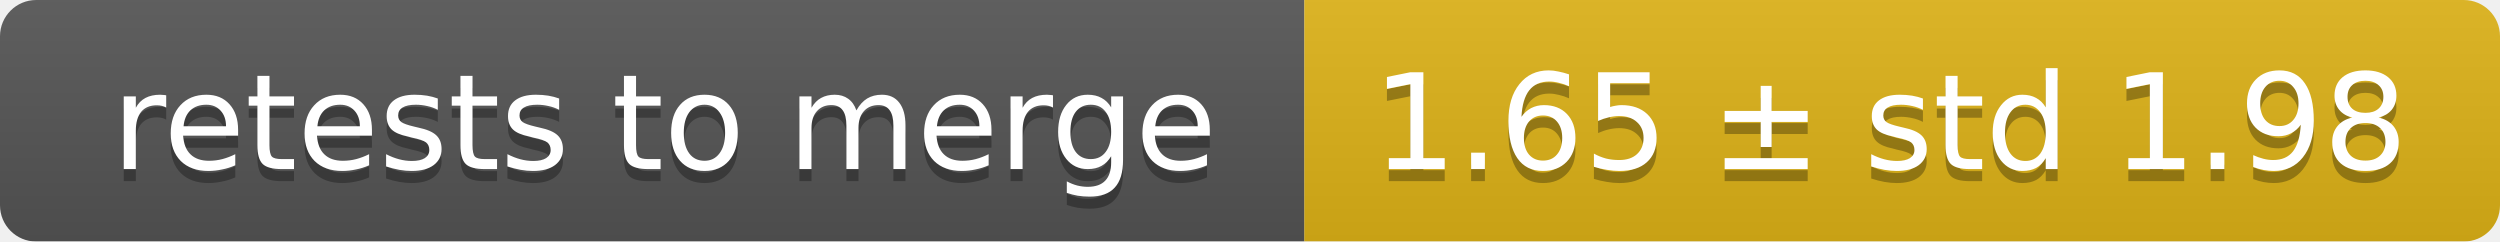
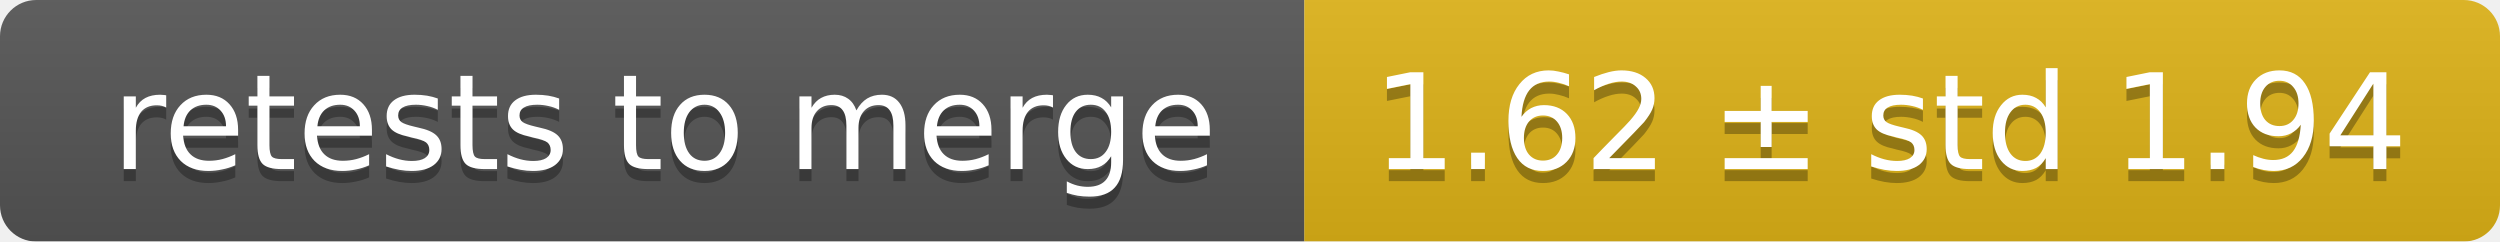
<svg xmlns="http://www.w3.org/2000/svg" width="207" height="20">
  <linearGradient id="smooth" x2="0" y2="100%">
    <stop offset="0" stop-color="#bbb" stop-opacity=".1" />
    <stop offset="1" stop-opacity=".1" />
  </linearGradient>
  <mask id="round">
    <rect width="207" height="20" rx="3" fill="#fff" />
  </mask>
  <g mask="url(#round)">
    <rect width="108" height="20" fill="#555" />
    <rect x="108" width="99" height="20" fill="#dfb317" />
    <rect width="207" height="20" fill="url(#smooth)" />
  </g>
  <g fill="#fff" text-anchor="middle" font-family="DejaVu Sans,Verdana,Geneva,sans-serif" font-size="11">
    <text x="55" y="15" fill="#010101" fill-opacity=".3">retests to merge</text>
    <text x="55" y="14">retests to merge</text>
-     <text x="156.5" y="15" fill="#010101" fill-opacity=".3">1.65 ± std 1.98</text>
-     <text x="156.5" y="14">1.65 ± std 1.98</text>
+     <text x="156.5" y="15" fill="#010101" fill-opacity=".3">1.62 ± std 1.94</text>
+     <text x="156.5" y="14">1.62 ± std 1.94</text>
  </g>
</svg>
